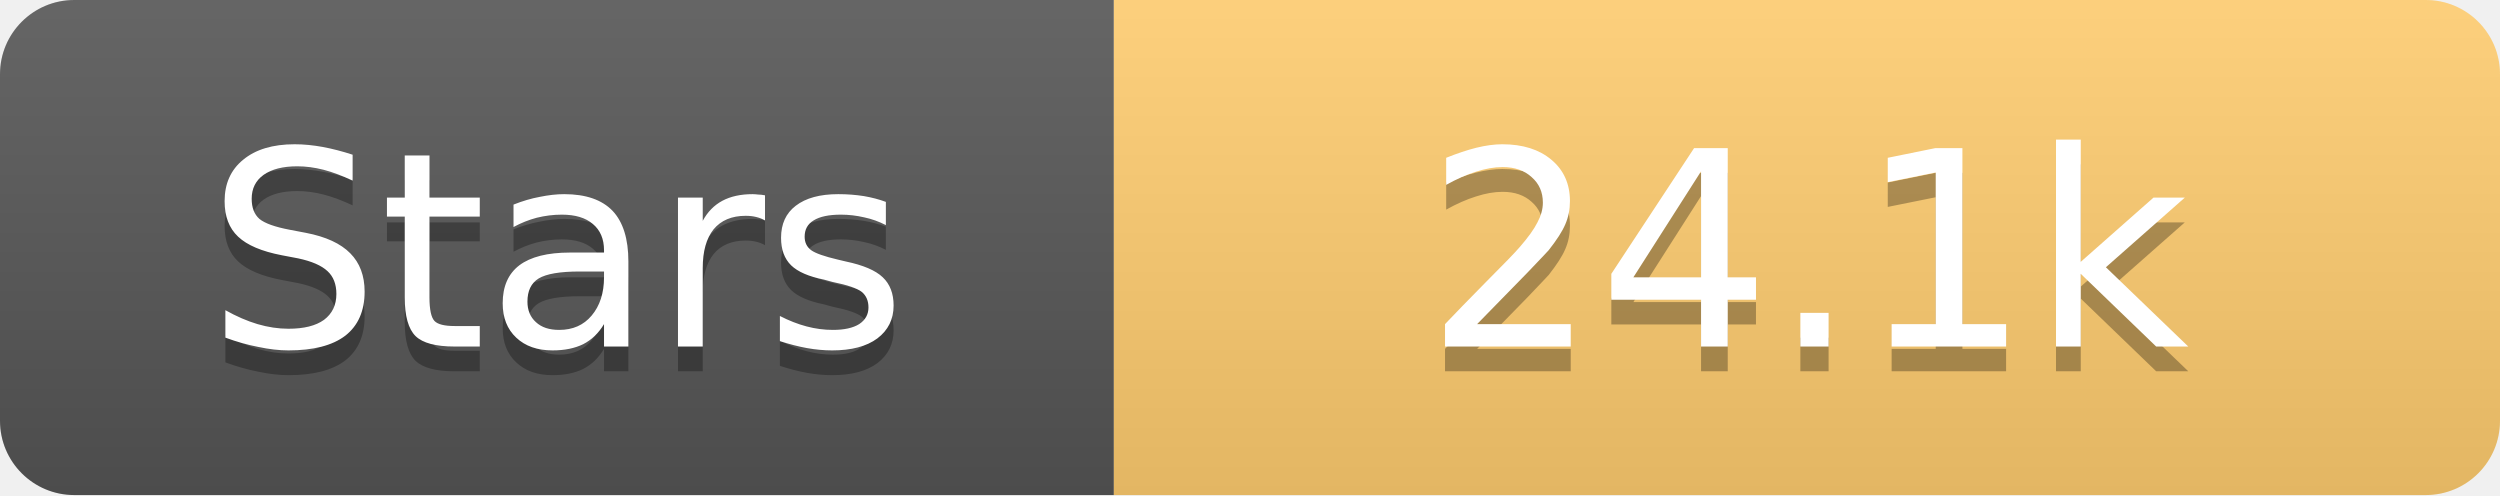
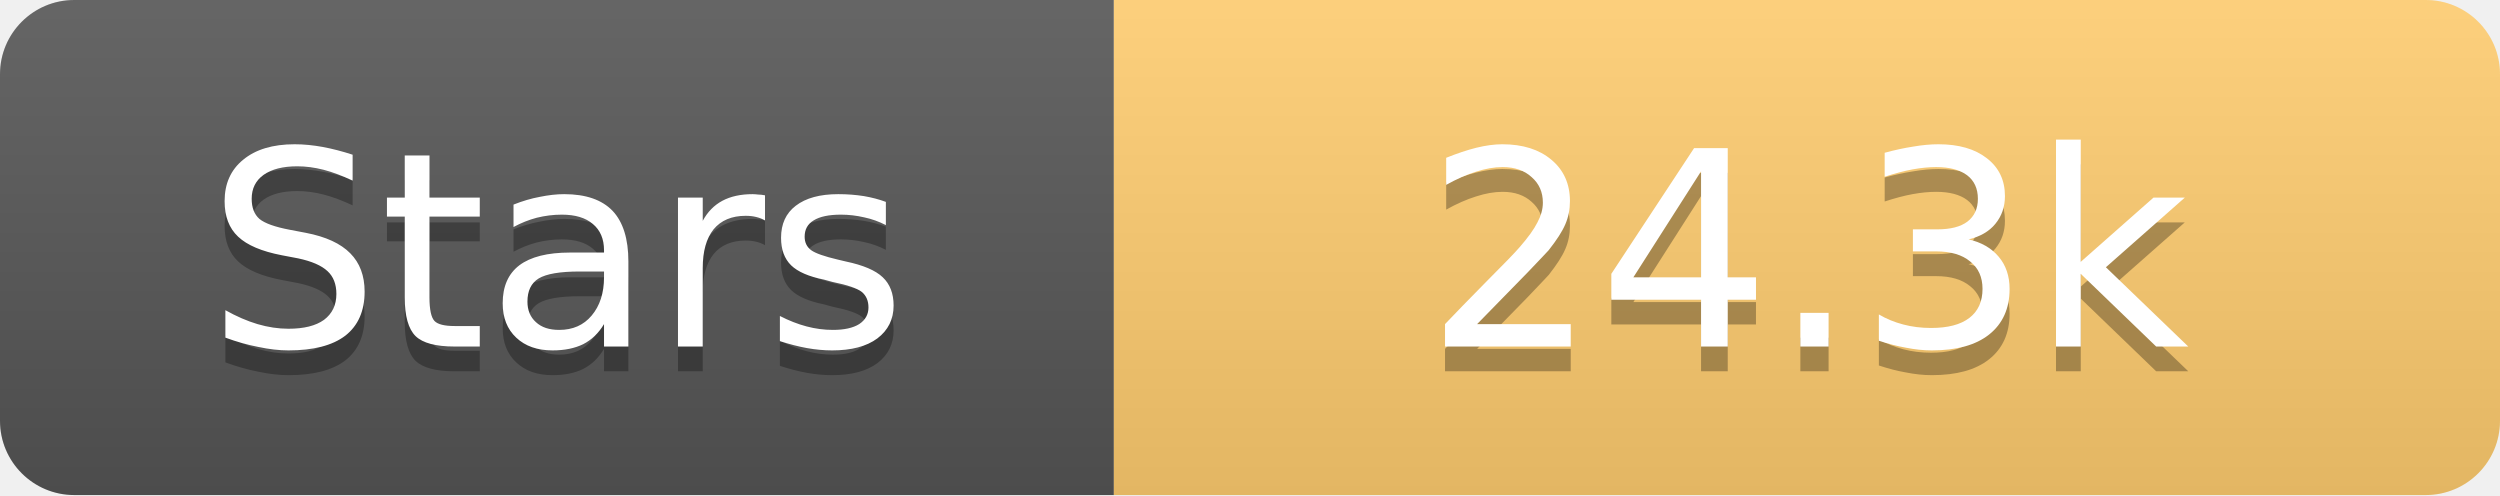
<svg xmlns="http://www.w3.org/2000/svg" width="101" height="20">
  <linearGradient id="s" x2="0" y2="100%">
    <stop offset="0" stop-color="#fff" stop-opacity=".1" />
    <stop offset="1" stop-opacity=".1" />
  </linearGradient>
  <clipPath id="r">
    <rect width="101" height="20" rx="3" fill="#fff" />
  </clipPath>
  <g clip-path="url(#r)">
    <rect width="45" height="20" fill="#555" />
    <rect x="45" width="56" height="20" fill="#fdcb6e" />
    <rect width="101" height="20" fill="url(#s)" />
  </g>
  <g fill="#fff" text-anchor="middle" font-family="Verdana,Geneva,DejaVu Sans,sans-serif" text-rendering="geometricPrecision" font-size="11">
    <text x="22.5" y="15" fill="#010101" fill-opacity=".3">Stars</text>
    <text x="22.5" y="14">Stars</text>
-     <text x="73.0" y="15" fill="#010101" fill-opacity=".3">24.1k</text>
-     <text x="73.0" y="14">24.1k</text>
+     <text x="73.0" y="15" fill="#010101" fill-opacity=".3">24.3k</text>
+     <text x="73.0" y="14">24.3k</text>
  </g>
</svg>
